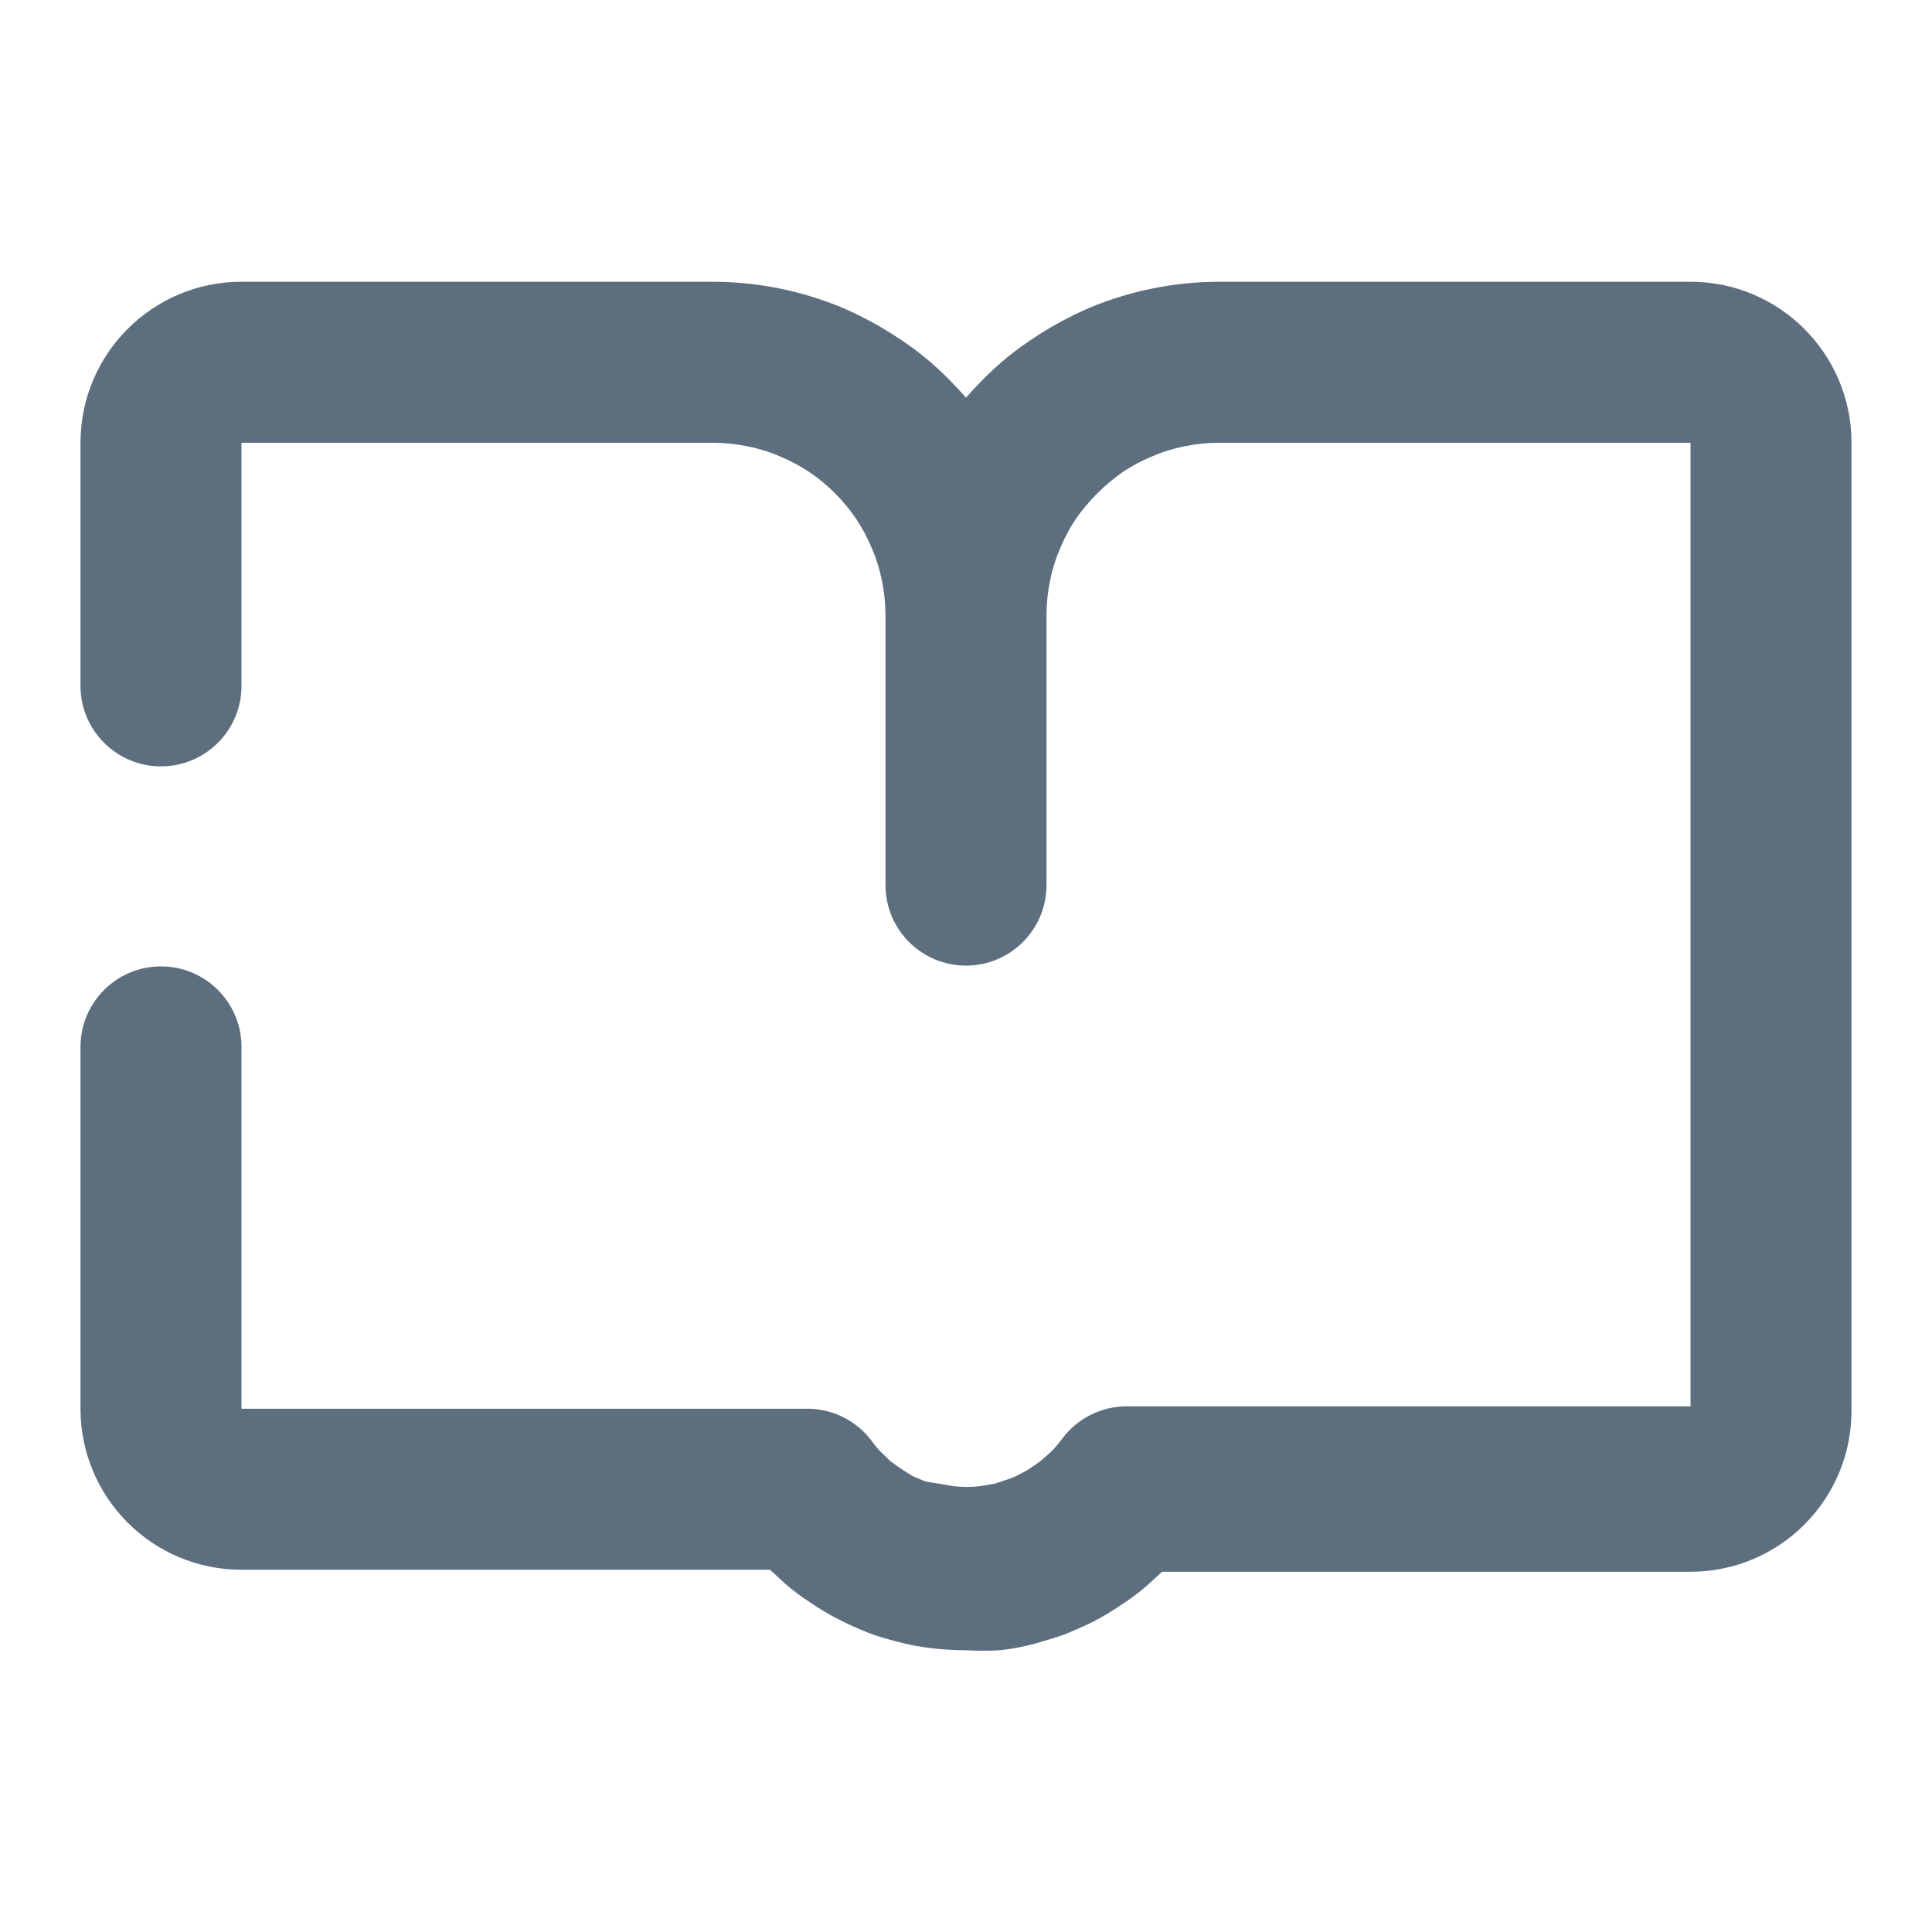
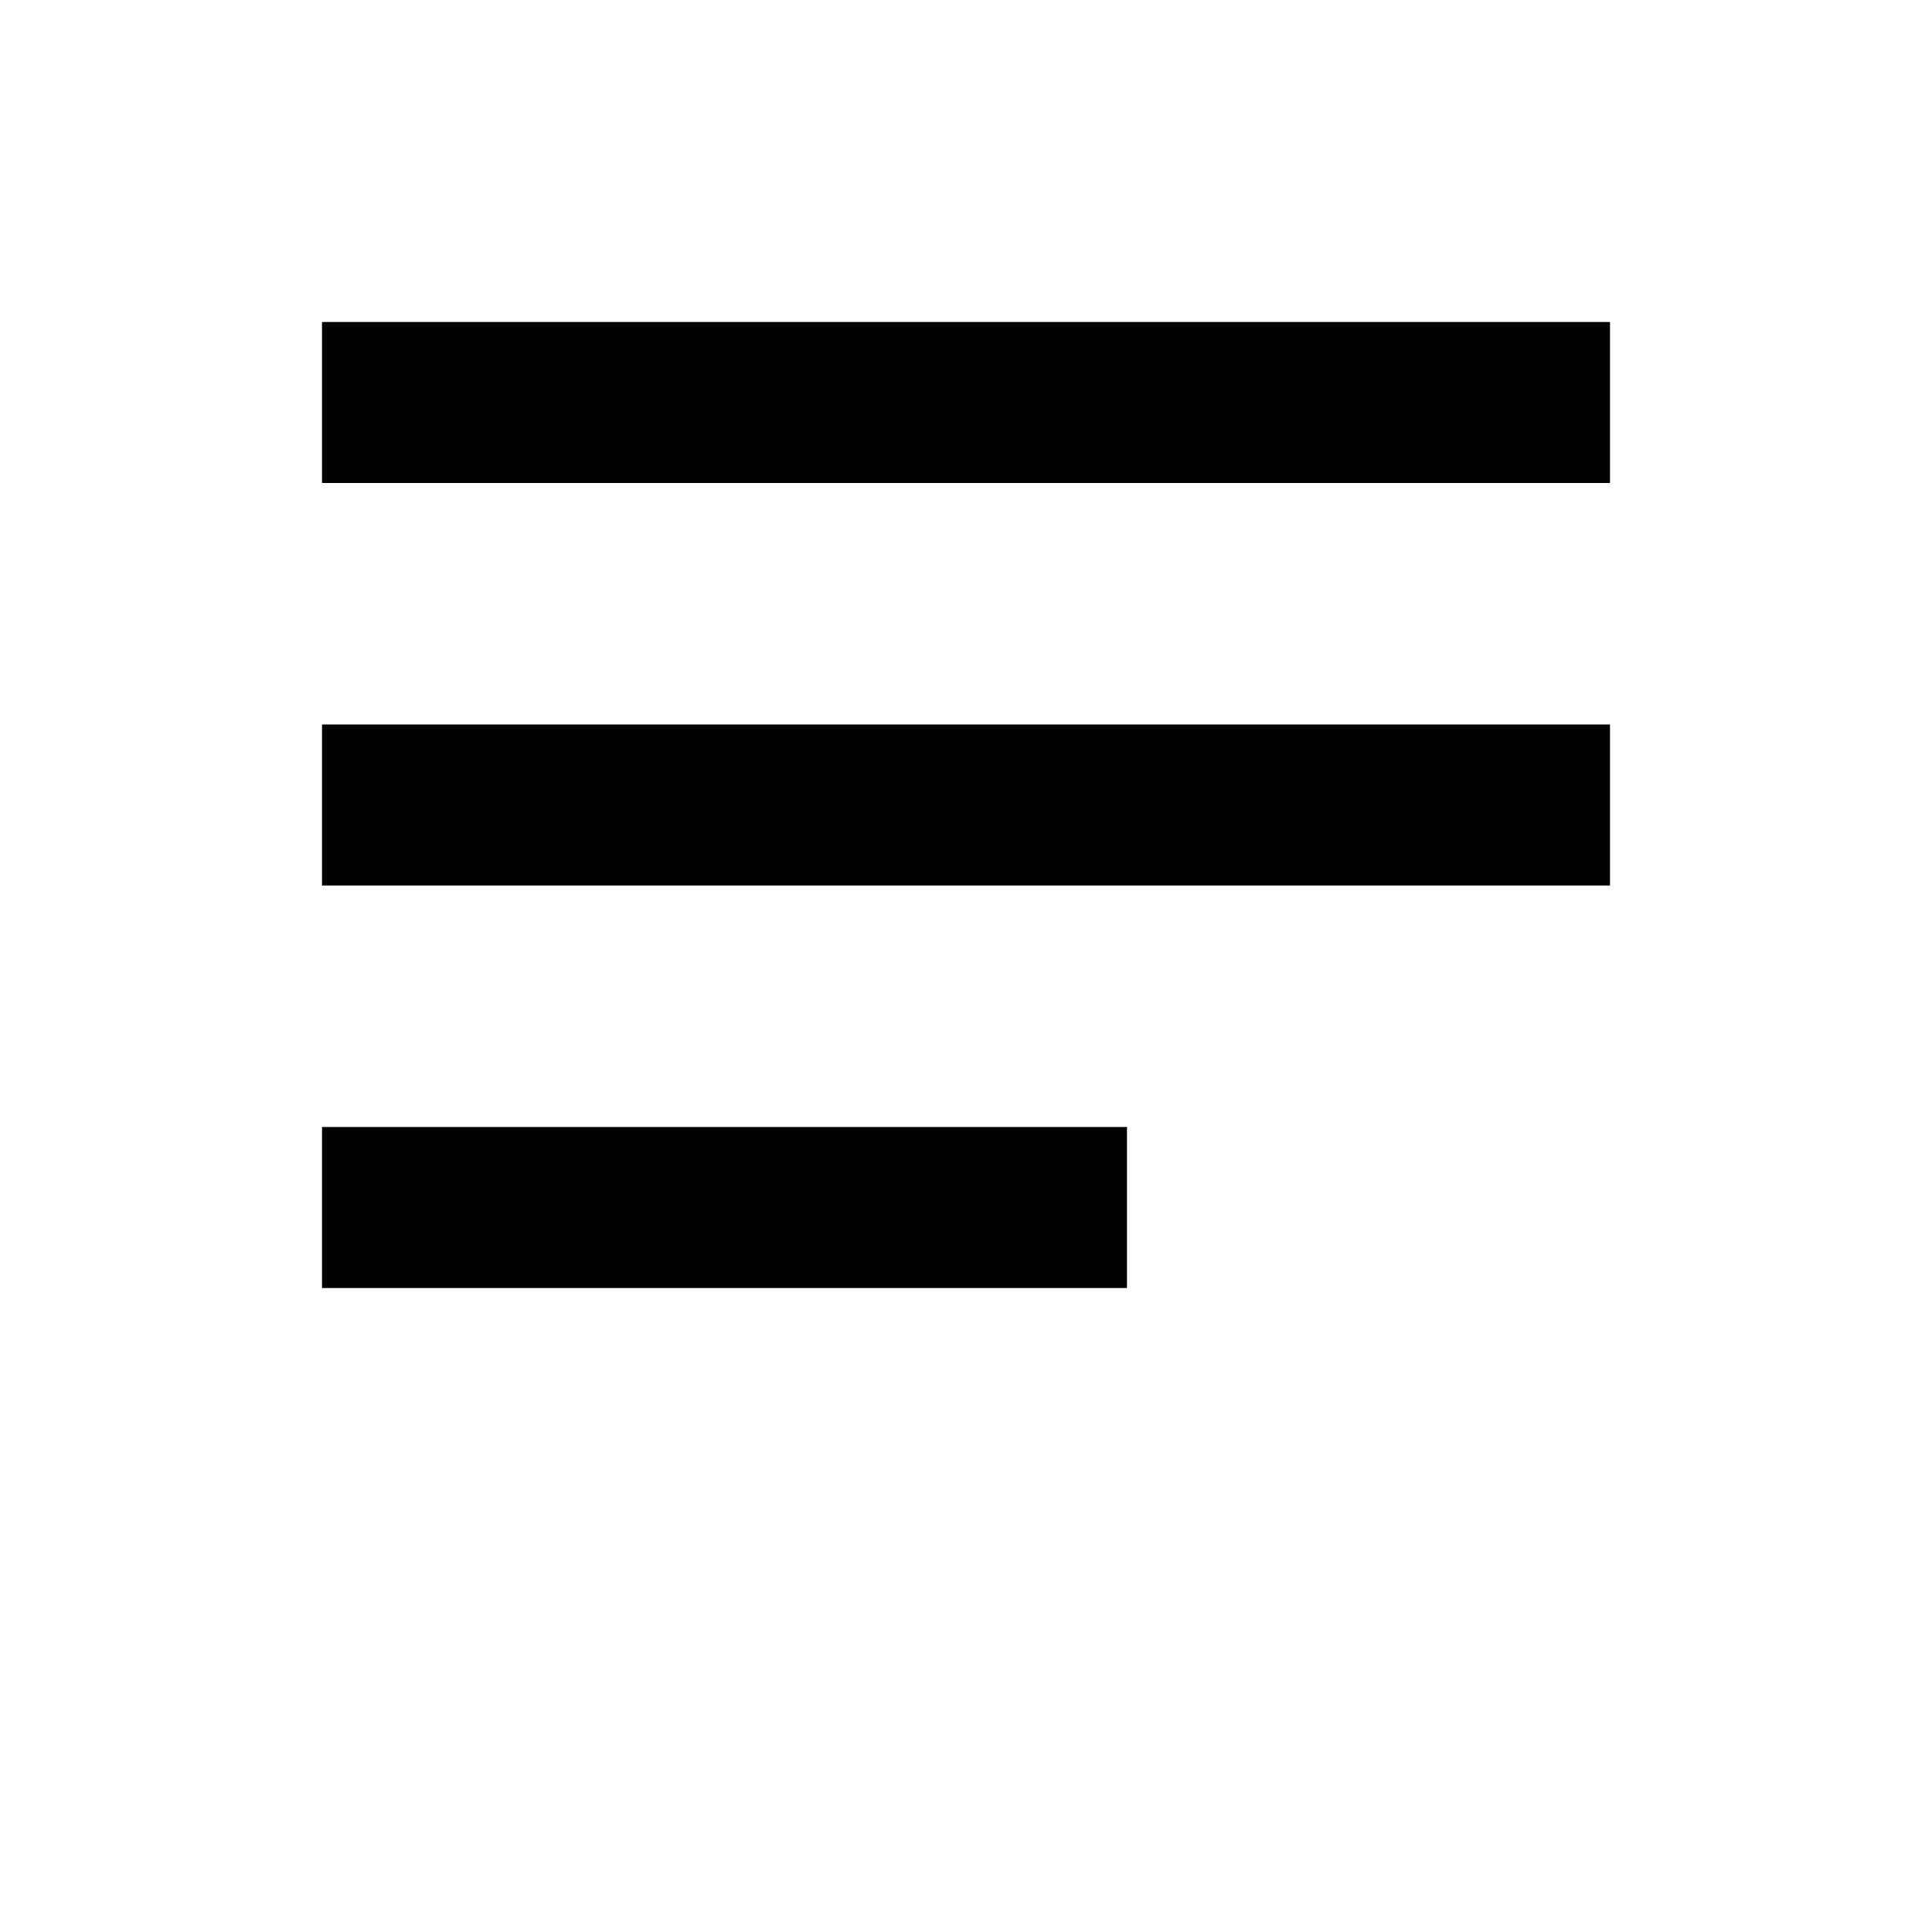
- <svg xmlns="http://www.w3.org/2000/svg" t="1721212481221" class="icon" viewBox="0 0 1024 1024" version="1.1" p-id="16414" width="200" height="200">
-   <path d="M896 149.333H646.187a179.413 179.413 0 0 0-68.907 13.867 187.307 187.307 0 0 0-30.08 16.427 157.013 157.013 0 0 0-26.027 21.333c-3.2 3.2-6.187 6.4-9.173 9.813-2.987-3.413-5.973-6.613-9.173-9.813a157.013 157.013 0 0 0-26.027-21.333 187.307 187.307 0 0 0-30.08-16.427A179.413 179.413 0 0 0 377.813 149.333H128a85.333 85.333 0 0 0-85.333 85.333v129.067a42.667 42.667 0 0 0 85.333 0V234.667h249.813a91.307 91.307 0 0 1 18.56 1.92 83.2 83.2 0 0 1 17.067 5.333 91.307 91.307 0 0 1 15.573 8.32 93.013 93.013 0 0 1 24.747 24.747 91.307 91.307 0 0 1 8.32 15.573 83.2 83.2 0 0 1 5.333 17.067 91.307 91.307 0 0 1 1.92 18.56V469.333a42.667 42.667 0 0 0 85.333 0v-143.147a91.307 91.307 0 0 1 1.92-18.56 83.2 83.2 0 0 1 5.333-17.067 91.307 91.307 0 0 1 8.32-15.573 102.187 102.187 0 0 1 24.747-24.747 91.307 91.307 0 0 1 15.573-8.32 83.2 83.2 0 0 1 17.067-5.333 91.307 91.307 0 0 1 18.56-1.92H896v510.72H597.333a42.667 42.667 0 0 0-34.133 16.853 61.44 61.44 0 0 1-4.693 5.76 58.24 58.24 0 0 1-5.333 4.907 39.68 39.68 0 0 1-5.973 4.48 36.053 36.053 0 0 1-6.187 3.627 36.907 36.907 0 0 1-6.613 2.987l-7.04 2.347-7.253 1.28a61.653 61.653 0 0 1-15.36 0l-7.253-1.28-6.827-1.067-6.613-2.773a112.853 112.853 0 0 1-12.16-8.107l-5.333-5.12a61.44 61.44 0 0 1-4.693-5.76A42.667 42.667 0 0 0 426.667 746.667H128v-192a42.667 42.667 0 0 0-85.333 0v192a85.333 85.333 0 0 0 85.333 85.333h280.107l8.107 7.467a122.24 122.24 0 0 0 13.44 10.027 128 128 0 0 0 14.72 8.747c4.907 2.56 10.24 4.907 15.573 7.04s10.88 3.627 16.64 5.12a122.88 122.88 0 0 0 17.28 3.2A168.96 168.96 0 0 0 512 874.667a161.707 161.707 0 0 0 17.92 0 120.32 120.32 0 0 0 17.493-3.2q8.533-2.347 16.64-5.12c5.333-2.133 10.667-4.48 15.787-7.04a145.493 145.493 0 0 0 14.507-8.747 122.24 122.24 0 0 0 13.44-10.027l8.107-7.467H896a85.333 85.333 0 0 0 85.333-85.333V234.667a85.333 85.333 0 0 0-85.333-85.333z" fill="#5D6E7F" p-id="16415" />
+ <svg xmlns="http://www.w3.org/2000/svg" viewBox="0 0 24 24" fill="currentColor">
+   <path d="M4 4h16v2H4V4zm0 5h16v2H4V9zm0 5h10v2H4v-2z" />
</svg>
